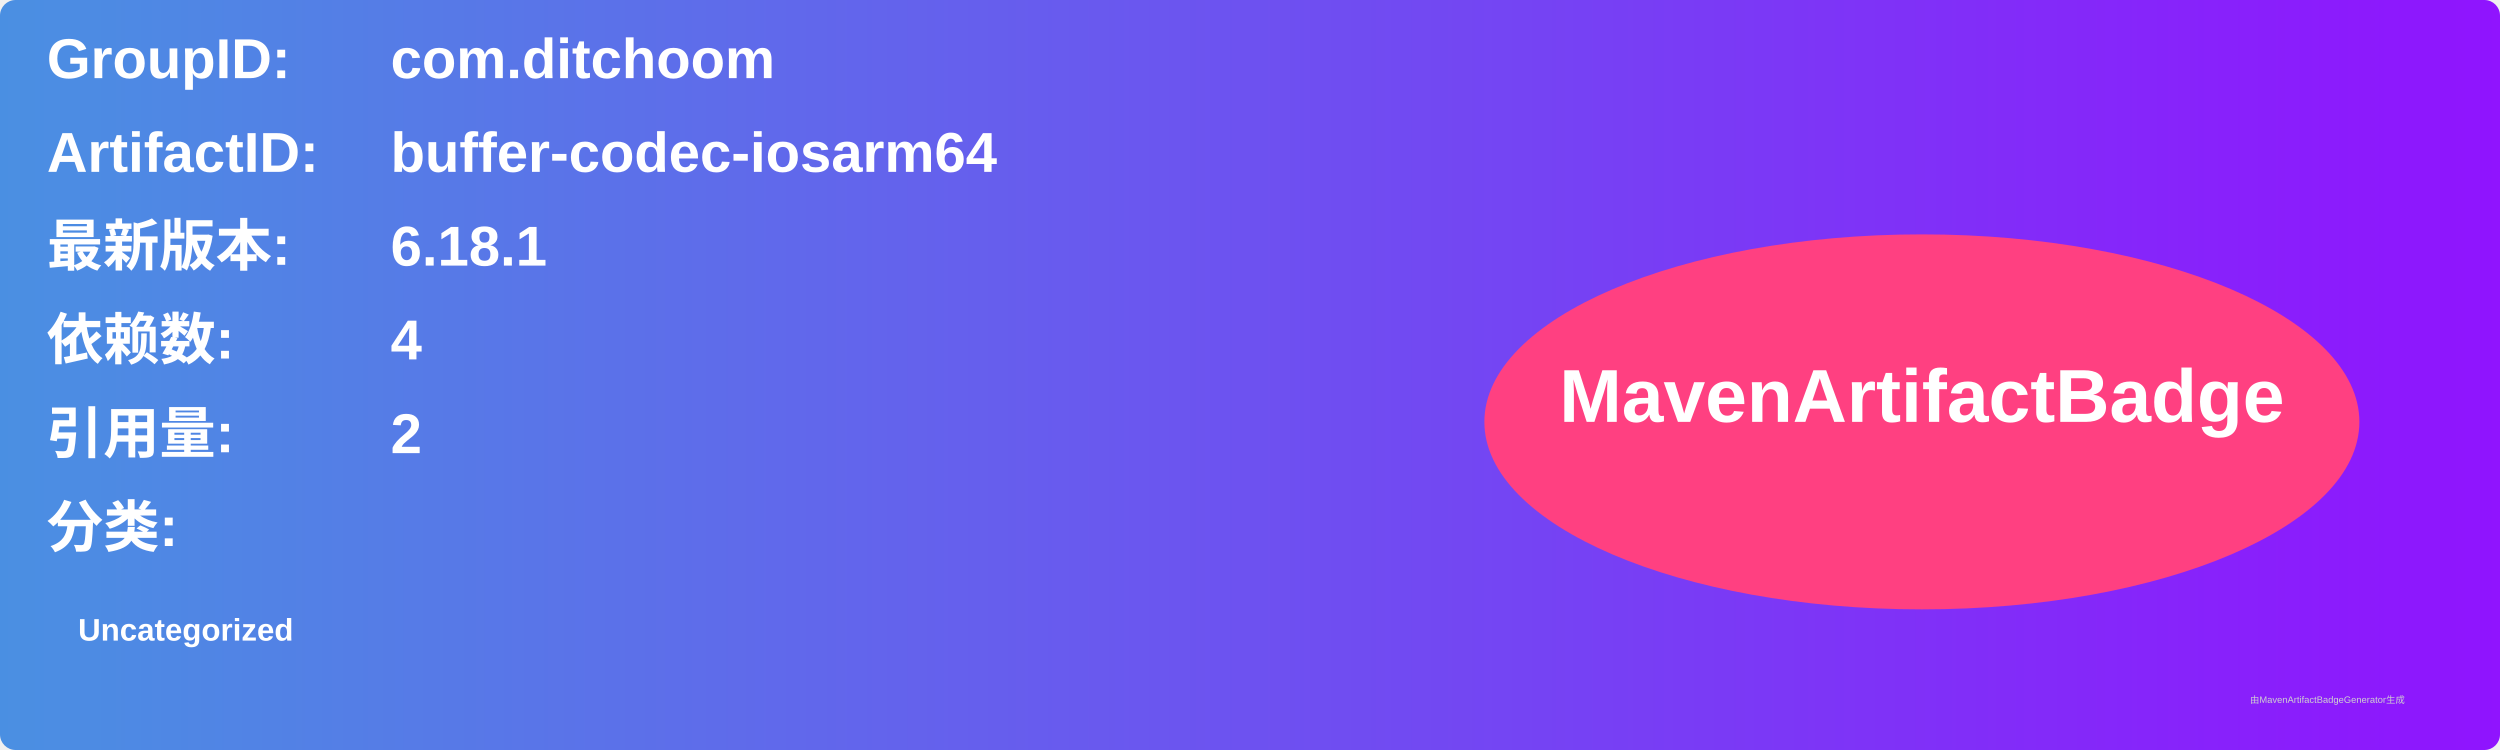
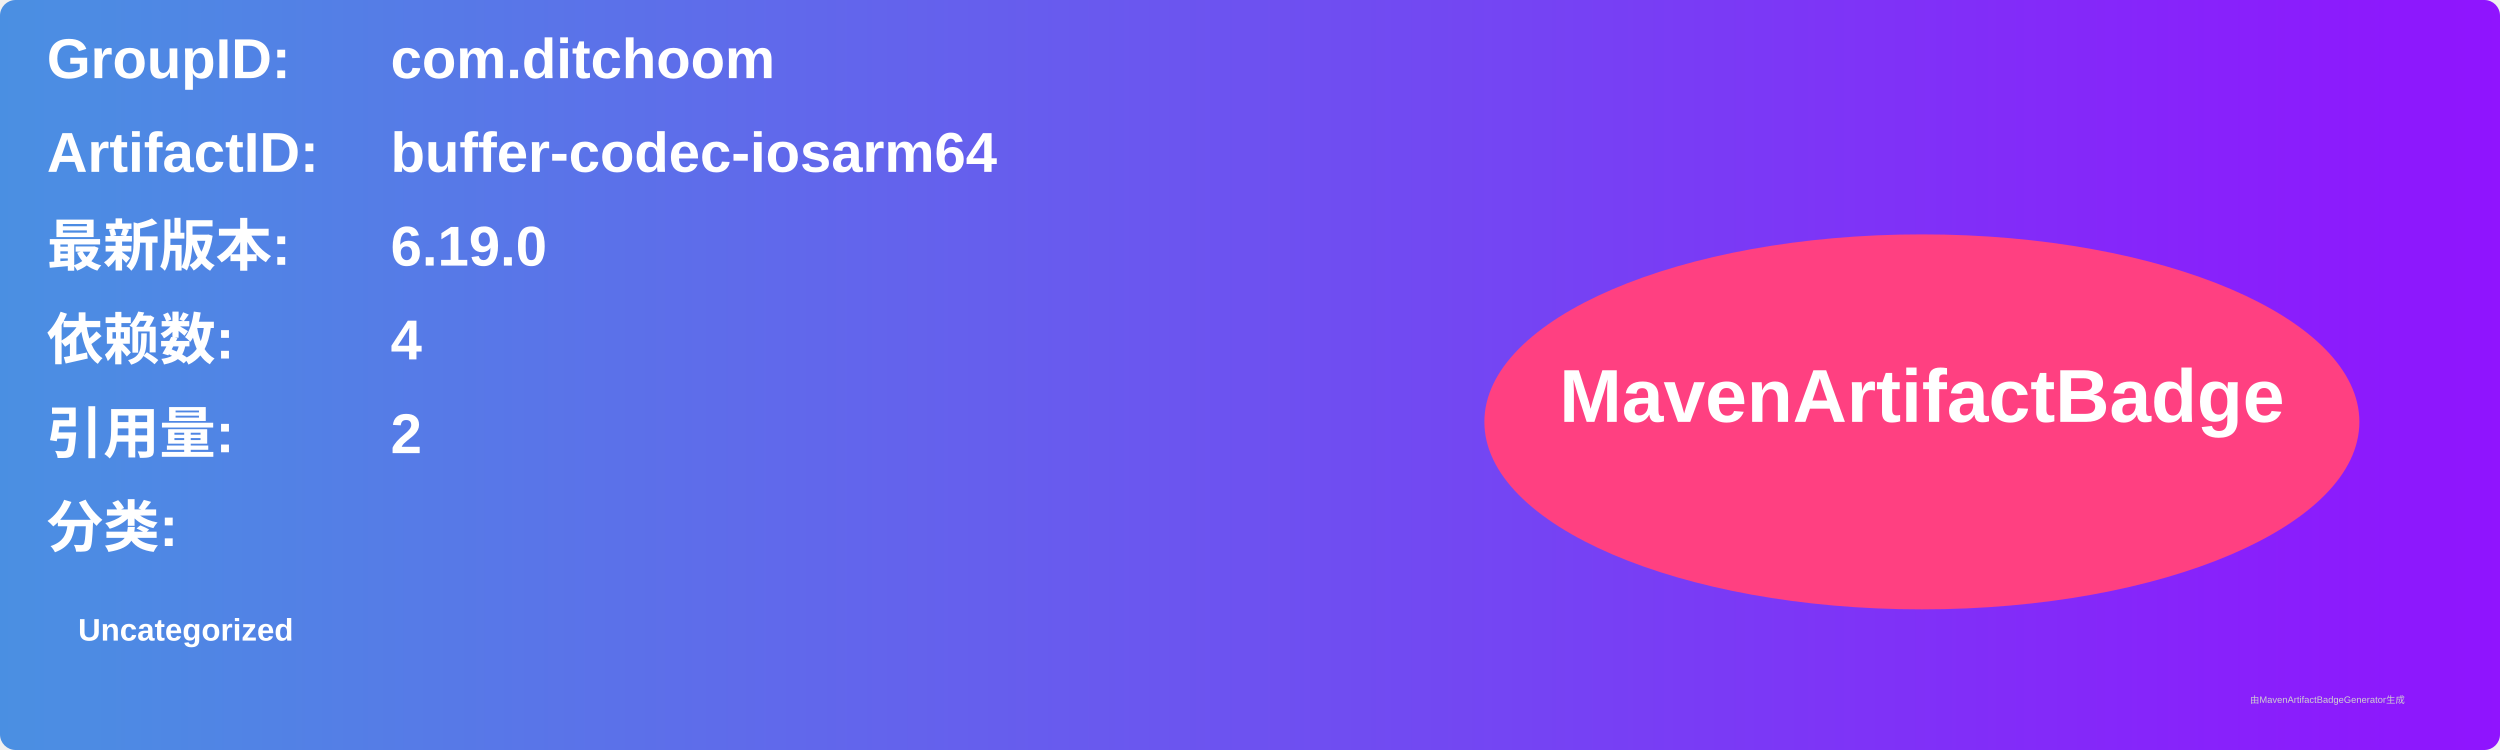
<svg xmlns="http://www.w3.org/2000/svg" width="800" height="240" viewBox="0 0 800 240">
  <linearGradient id="grad" x1="0%" y1="0%" x2="100%" y2="0%">
    <stop offset="0%" stop-color="#4a90e2" />
    <stop offset="100%" stop-color="#9013fe" />
  </linearGradient>
  <rect width="100%" height="100%" rx="5" ry="5" fill="url(#grad)" />
  <g transform="translate(15, 15)">
    <text x="0" y="10" font-family="Arial" font-size="18" fill="white" font-weight="bold" width="260">GroupID:</text>
    <text x="110" y="10" font-family="Arial" font-size="18" fill="white" font-weight="bold" width="460">com.ditchoom</text>
    <text x="0" y="40" font-family="Arial" font-size="18" fill="white" font-weight="bold" width="260">ArtifactID:</text>
    <text x="110" y="40" font-family="Arial" font-size="18" fill="white" font-weight="bold" width="460">buffer-codec-iosarm64</text>
    <text x="0" y="70" font-family="Arial" font-size="18" fill="white" font-weight="bold">最新版本:</text>
    <text x="110" y="70" font-family="Arial" font-size="18" fill="white" font-weight="bold">
-       <tspan font-weight="bold">6.18.1</tspan>
+       <tspan font-weight="bold">6.19.0</tspan>
    </text>
    <text x="0" y="100" font-family="Arial" font-size="18" fill="white" font-weight="bold">依赖数: </text>
    <text x="110" y="100" font-family="Arial" font-size="18" fill="white">
      <tspan font-weight="bold">4</tspan>
    </text>
    <text x="0" y="130" font-family="Arial" font-size="18" fill="white" font-weight="bold">引用量: </text>
    <text x="110" y="130" font-family="Arial" font-size="18" fill="white">
      <tspan font-weight="bold">2</tspan>
    </text>
    <text x="0" y="160" font-family="Arial" font-size="18" fill="white" font-weight="bold">分类:</text>
    <text x="10" y="190" font-family="Arial" font-size="10" fill="white">
      <tspan font-weight="bold">Uncategorized</tspan>
    </text>
    <ellipse cx="600" cy="120" rx="140" ry="60" fill="#ff4081" />
    <text x="600" y="120" text-anchor="middle" font-family="Arial" font-size="24" fill="white" font-weight="bold">MavenArtifactBadge</text>
  </g>
  <text x="720" y="225" font-family="Arial" font-size="3" fill="#d0d0d0">由MavenArtifactBadgeGenerator生成</text>
</svg>
